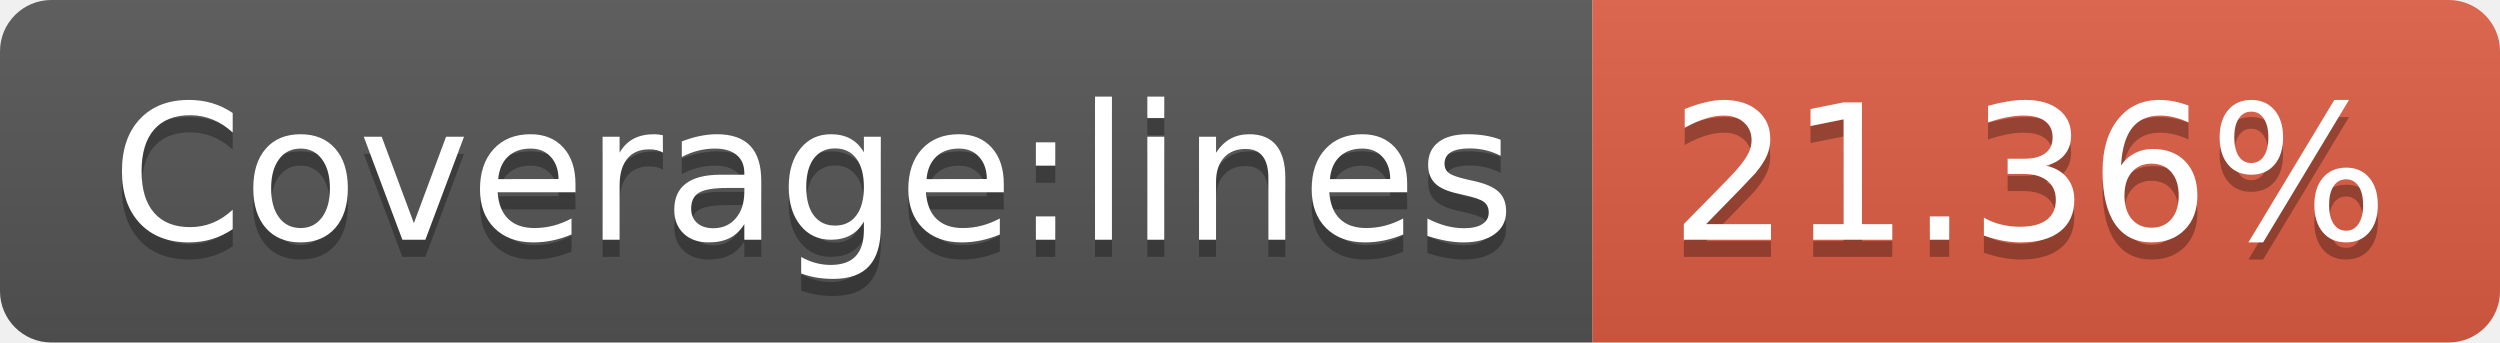
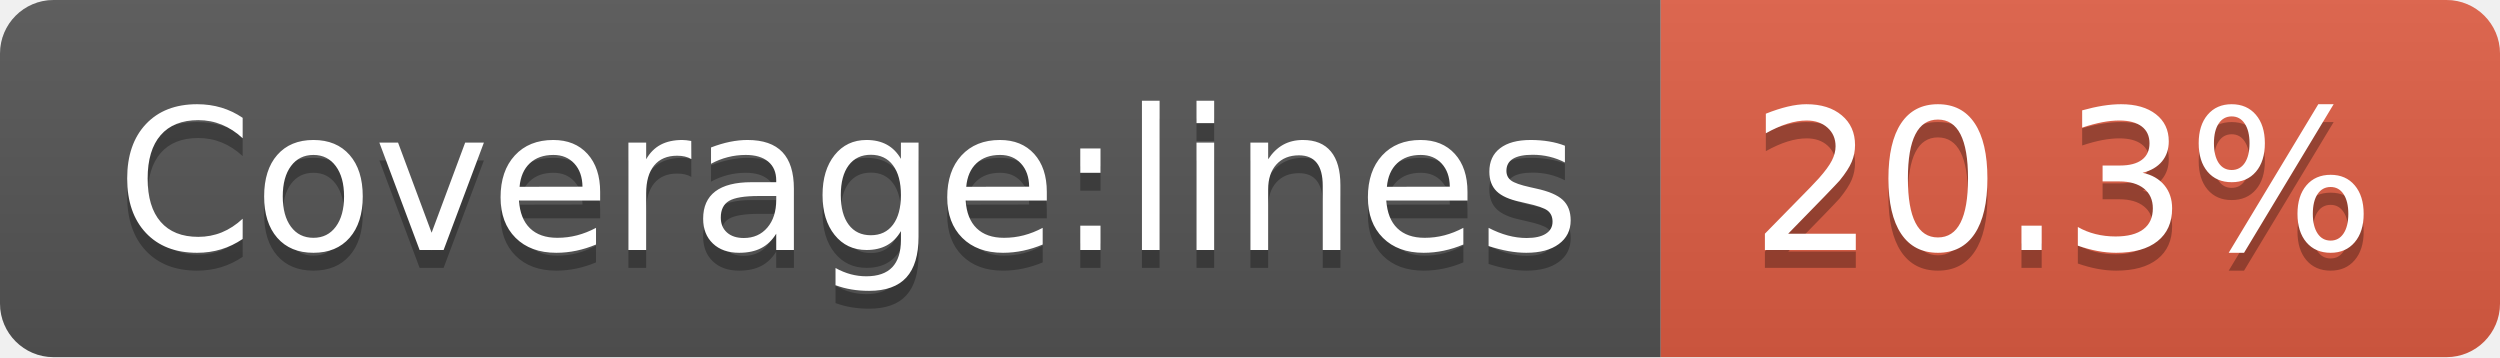
- <svg xmlns="http://www.w3.org/2000/svg" width="146" height="20" role="img" aria-label="Coverage:lines: 21.36%">
+ <svg xmlns="http://www.w3.org/2000/svg" width="140" height="20" role="img" aria-label="Coverage:lines: 20.3%">
  <linearGradient id="s" x2="0" y2="100%">
    <stop offset="0" stop-color="#bbb" stop-opacity=".1" />
    <stop offset="1" stop-opacity=".1" />
  </linearGradient>
  <clipPath id="r">
-     <rect width="146" height="20" rx="3" fill="#fff" />
+     <rect width="140" height="20" rx="3" fill="#fff" />
  </clipPath>
  <g clip-path="url(#r)">
    <rect width="93" height="20" fill="#555" />
-     <rect x="93" width="53" height="20" fill="#e05d44" />
-     <rect width="146" height="20" fill="url(#s)" />
+     <rect x="93" width="47" height="20" fill="#e05d44" />
+     <rect width="140" height="20" fill="url(#s)" />
  </g>
  <g fill="#fff" text-anchor="middle" font-family="Verdana,Geneva,DejaVu Sans,sans-serif" text-rendering="geometricPrecision" font-size="110">
    <text aria-hidden="true" x="475" y="150" fill="#010101" fill-opacity=".3" transform="scale(.1)" textLength="830">Coverage:lines</text>
    <text x="475" y="140" transform="scale(.1)" fill="#fff" textLength="830">Coverage:lines</text>
-     <text aria-hidden="true" x="1185" y="150" fill="#010101" fill-opacity=".3" transform="scale(.1)" textLength="430">21.36%</text>
-     <text x="1185" y="140" transform="scale(.1)" fill="#fff" textLength="430">21.36%</text>
+     <text aria-hidden="true" x="1155" y="150" fill="#010101" fill-opacity=".3" transform="scale(.1)" textLength="370">20.3%</text>
+     <text x="1155" y="140" transform="scale(.1)" fill="#fff" textLength="370">20.3%</text>
  </g>
</svg>
